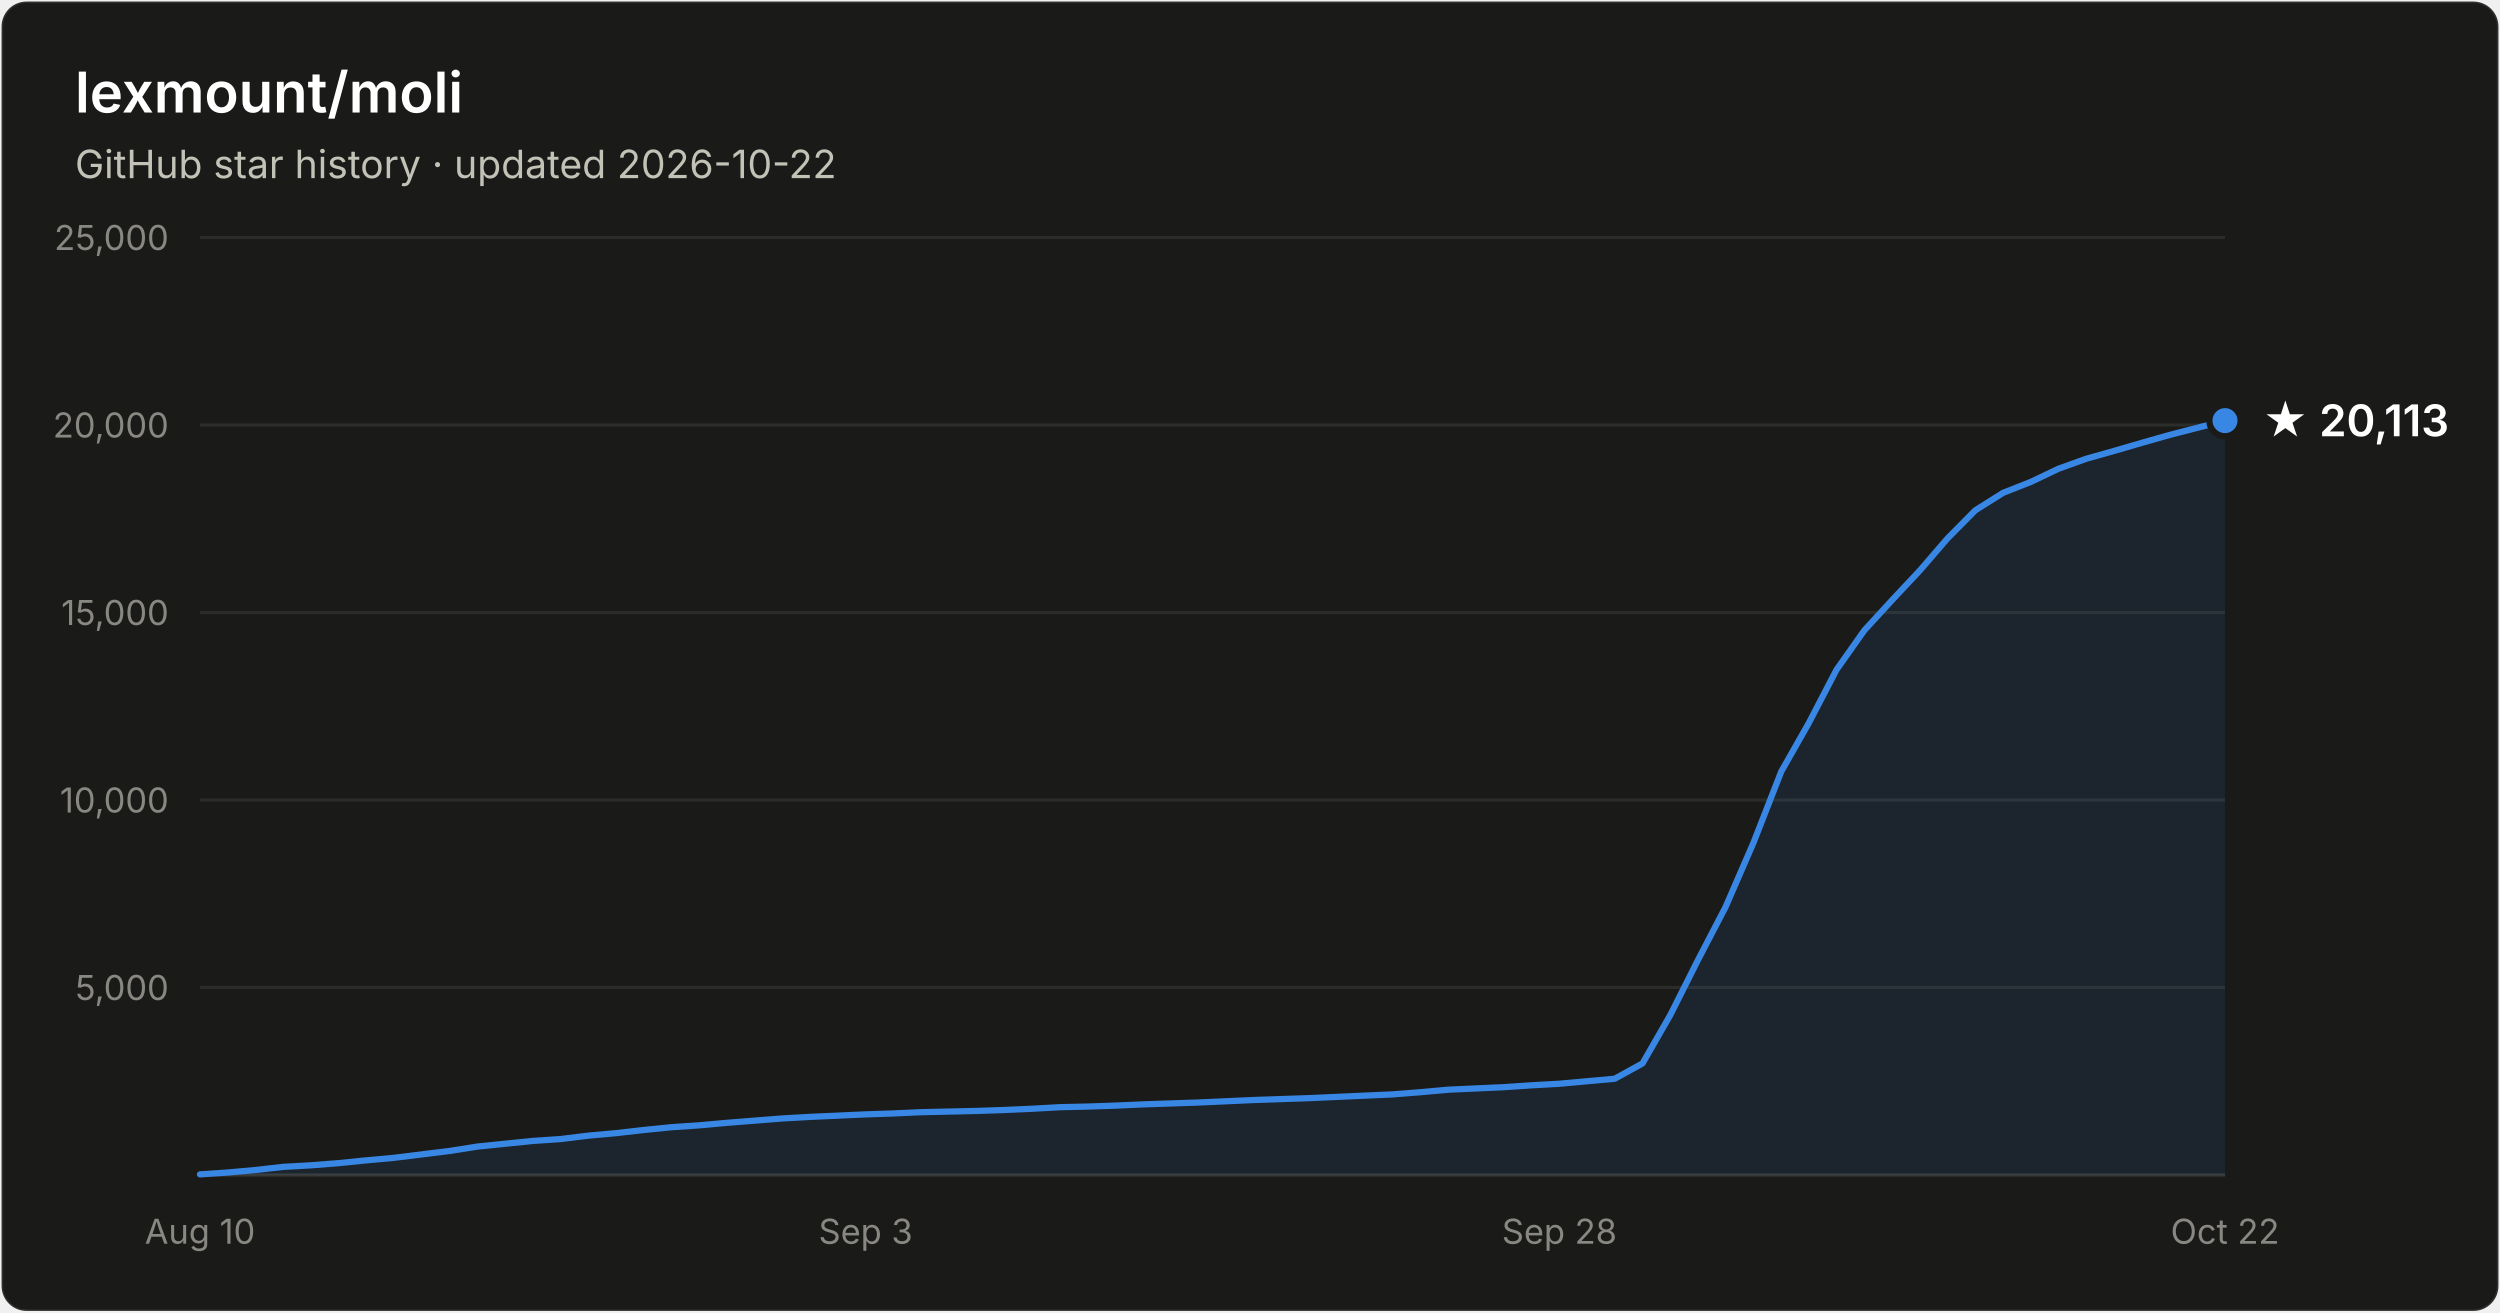
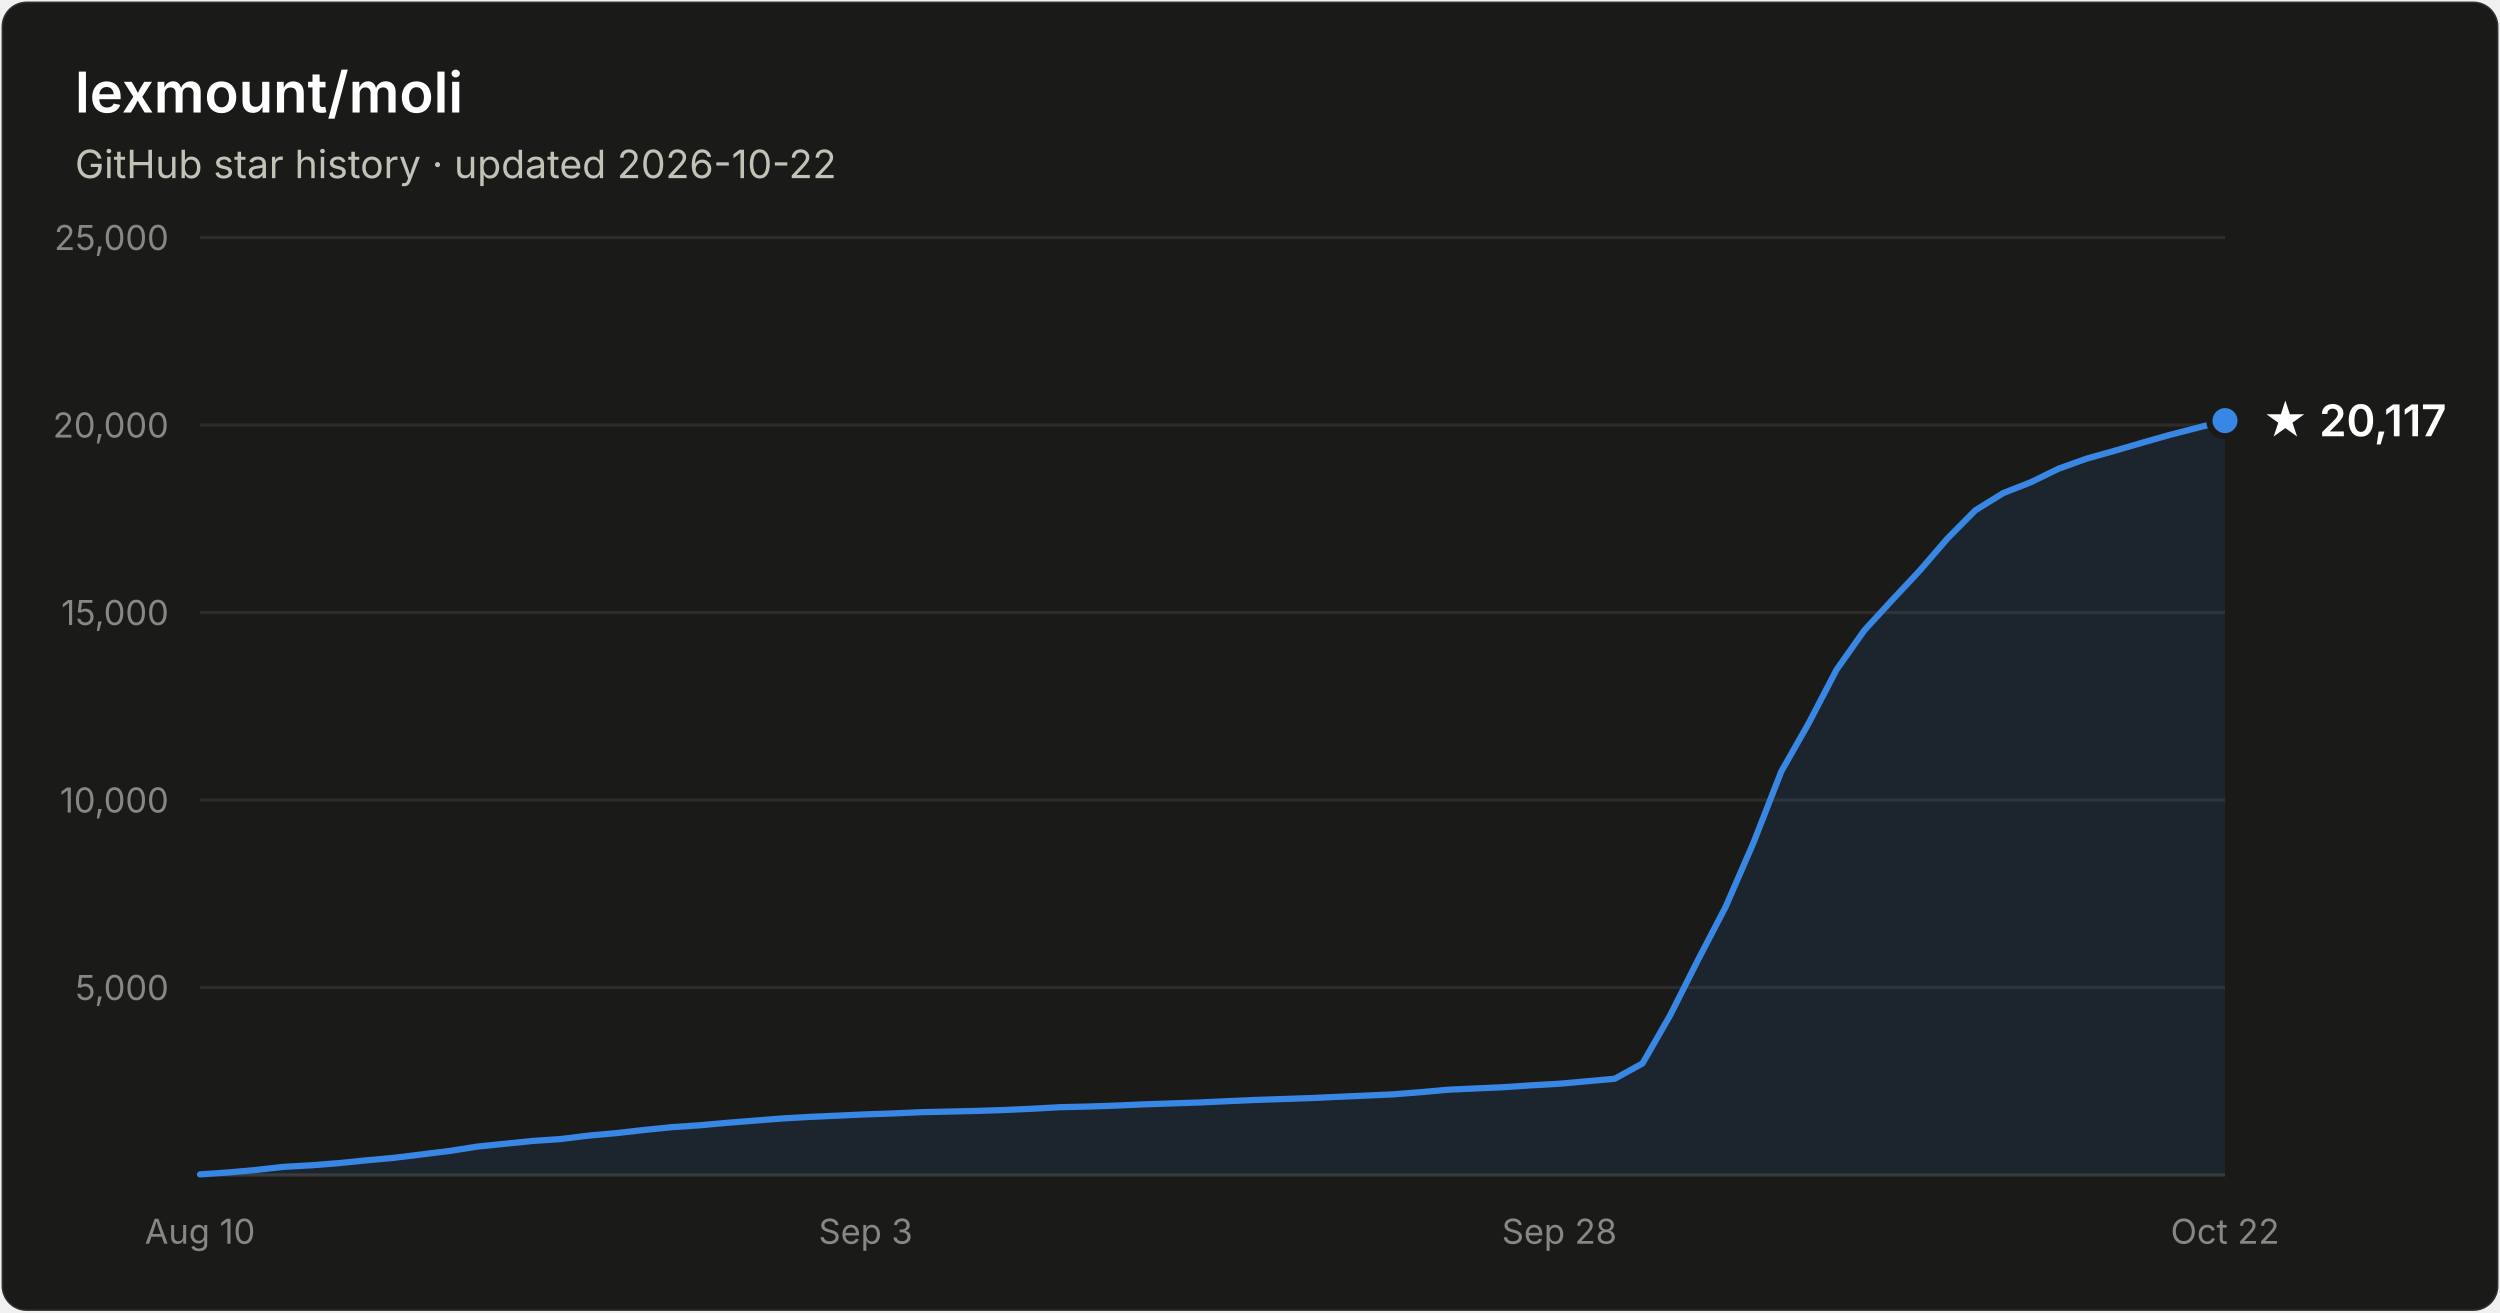
- <svg xmlns="http://www.w3.org/2000/svg" width="800" height="420" viewBox="0 0 800 420" font-family="system-ui, -apple-system, Segoe UI, sans-serif" role="img" aria-label="Star history of lexmount/moli: 20,113 stars as of 2026-10-22">
+ <svg xmlns="http://www.w3.org/2000/svg" width="800" height="420" viewBox="0 0 800 420" font-family="system-ui, -apple-system, Segoe UI, sans-serif" role="img" aria-label="Star history of lexmount/moli: 20,117 stars as of 2026-10-22">
  <rect x="0.5" y="0.5" width="799" height="419" rx="8" fill="#1a1a19" stroke="rgba(255,255,255,0.10)" />
  <text x="24" y="36" fill="#ffffff" font-size="18" font-weight="600">lexmount/moli</text>
  <text x="24" y="57" fill="#c3c2b7" font-size="12.5">GitHub star history · updated 2026-10-22</text>
  <line x1="64" y1="316.0" x2="712" y2="316.0" stroke="#2c2c2a" stroke-width="1" />
  <text x="54" y="320.0" text-anchor="end" fill="#898781" font-size="11" style="font-variant-numeric:tabular-nums">5,000</text>
  <line x1="64" y1="256.0" x2="712" y2="256.0" stroke="#2c2c2a" stroke-width="1" />
  <text x="54" y="260.0" text-anchor="end" fill="#898781" font-size="11" style="font-variant-numeric:tabular-nums">10,000</text>
  <line x1="64" y1="196.0" x2="712" y2="196.0" stroke="#2c2c2a" stroke-width="1" />
  <text x="54" y="200.0" text-anchor="end" fill="#898781" font-size="11" style="font-variant-numeric:tabular-nums">15,000</text>
  <line x1="64" y1="136.0" x2="712" y2="136.0" stroke="#2c2c2a" stroke-width="1" />
  <text x="54" y="140.0" text-anchor="end" fill="#898781" font-size="11" style="font-variant-numeric:tabular-nums">20,000</text>
  <line x1="64" y1="76.0" x2="712" y2="76.0" stroke="#2c2c2a" stroke-width="1" />
  <text x="54" y="80.0" text-anchor="end" fill="#898781" font-size="11" style="font-variant-numeric:tabular-nums">25,000</text>
  <line x1="64" y1="376" x2="712" y2="376" stroke="#383835" stroke-width="1" />
  <text x="64.0" y="398" text-anchor="middle" fill="#898781" font-size="11" style="font-variant-numeric:tabular-nums">Aug 10</text>
  <text x="277.0" y="398" text-anchor="middle" fill="#898781" font-size="11" style="font-variant-numeric:tabular-nums">Sep 3</text>
  <text x="499.0" y="398" text-anchor="middle" fill="#898781" font-size="11" style="font-variant-numeric:tabular-nums">Sep 28</text>
  <text x="712.0" y="398" text-anchor="middle" fill="#898781" font-size="11" style="font-variant-numeric:tabular-nums">Oct 22</text>
-   <path d="M64.0 375.8 L72.9 375.2 L81.8 374.4 L90.6 373.4 L99.5 372.9 L108.4 372.2 L117.3 371.3 L126.1 370.5 L135.0 369.4 L143.9 368.3 L152.8 366.9 L161.6 366.0 L170.5 365.1 L179.4 364.5 L188.3 363.4 L197.2 362.6 L206.0 361.6 L214.9 360.7 L223.8 360.1 L232.7 359.3 L241.5 358.6 L250.4 357.9 L259.3 357.4 L268.2 357.0 L277.0 356.6 L285.9 356.3 L294.8 355.9 L303.7 355.7 L312.5 355.5 L321.4 355.2 L330.3 354.8 L339.2 354.3 L348.1 354.1 L356.9 353.8 L365.8 353.4 L374.7 353.1 L383.6 352.8 L392.4 352.4 L401.3 352.0 L410.2 351.7 L419.1 351.4 L427.9 351.0 L436.8 350.6 L445.7 350.2 L454.6 349.5 L463.5 348.7 L472.3 348.3 L481.2 347.9 L490.1 347.3 L499.0 346.8 L507.8 346.0 L516.7 345.2 L525.6 340.3 L534.5 324.8 L543.3 307.3 L552.2 290.2 L561.1 269.7 L570.0 246.9 L578.8 231.4 L587.7 214.3 L596.6 201.7 L605.5 192.0 L614.4 182.5 L623.2 172.3 L632.1 163.3 L641.0 157.7 L649.9 154.2 L658.7 150.0 L667.6 146.8 L676.5 144.3 L685.4 141.7 L694.2 139.2 L703.1 136.9 L712.0 134.6 L712.0 376 L64.0 376 Z" fill="#3987e5" fill-opacity="0.1" />
-   <path d="M64.0 375.8 L72.9 375.2 L81.8 374.4 L90.6 373.4 L99.5 372.9 L108.4 372.2 L117.3 371.3 L126.1 370.5 L135.0 369.4 L143.9 368.3 L152.8 366.9 L161.6 366.0 L170.5 365.1 L179.4 364.5 L188.3 363.4 L197.2 362.6 L206.0 361.6 L214.9 360.7 L223.8 360.1 L232.7 359.3 L241.5 358.6 L250.4 357.9 L259.3 357.4 L268.2 357.0 L277.0 356.6 L285.9 356.3 L294.8 355.9 L303.7 355.7 L312.5 355.5 L321.4 355.2 L330.3 354.8 L339.2 354.3 L348.1 354.1 L356.9 353.8 L365.8 353.4 L374.7 353.1 L383.6 352.8 L392.4 352.4 L401.3 352.0 L410.2 351.7 L419.1 351.4 L427.9 351.0 L436.8 350.6 L445.7 350.2 L454.6 349.5 L463.5 348.7 L472.3 348.3 L481.2 347.9 L490.1 347.3 L499.0 346.8 L507.8 346.0 L516.7 345.2 L525.6 340.3 L534.5 324.8 L543.3 307.3 L552.2 290.2 L561.1 269.7 L570.0 246.9 L578.8 231.4 L587.7 214.3 L596.6 201.7 L605.5 192.0 L614.4 182.5 L623.2 172.3 L632.1 163.3 L641.0 157.7 L649.9 154.2 L658.7 150.0 L667.6 146.8 L676.5 144.3 L685.4 141.7 L694.2 139.2 L703.1 136.9 L712.0 134.6" fill="none" stroke="#3987e5" stroke-width="2" stroke-linejoin="round" stroke-linecap="round" />
+   <path d="M64.0 375.8 L72.9 375.2 L81.8 374.4 L90.6 373.4 L99.5 372.9 L108.4 372.2 L117.3 371.3 L126.1 370.5 L135.0 369.4 L143.9 368.3 L152.8 366.9 L161.6 366.0 L170.5 365.1 L179.4 364.5 L188.3 363.4 L197.2 362.6 L206.0 361.6 L214.9 360.7 L223.8 360.1 L232.7 359.3 L241.5 358.6 L250.4 357.9 L259.3 357.4 L268.2 357.0 L277.0 356.6 L285.9 356.3 L294.8 355.9 L303.7 355.7 L312.5 355.5 L321.4 355.2 L330.3 354.8 L339.2 354.3 L348.1 354.1 L356.9 353.8 L365.8 353.4 L374.7 353.1 L383.6 352.8 L392.4 352.4 L401.3 352.0 L410.2 351.7 L419.1 351.4 L427.9 351.0 L436.8 350.6 L445.7 350.2 L454.6 349.5 L463.5 348.7 L472.3 348.3 L481.2 347.9 L490.1 347.3 L499.0 346.8 L507.8 346.0 L516.7 345.2 L525.6 340.3 L534.5 324.8 L543.3 307.3 L552.2 290.2 L561.1 269.7 L570.0 246.9 L578.8 231.4 L587.7 214.3 L596.6 201.7 L605.5 192.0 L614.4 182.5 L623.2 172.3 L632.1 163.3 L641.0 157.8 L649.9 154.3 L658.7 150.0 L667.6 146.8 L676.5 144.3 L685.4 141.7 L694.2 139.2 L703.1 136.9 L712.0 134.6 L712.0 376 L64.0 376 Z" fill="#3987e5" fill-opacity="0.1" />
+   <path d="M64.0 375.8 L72.9 375.2 L81.8 374.4 L90.6 373.4 L99.5 372.9 L108.4 372.2 L117.3 371.3 L126.1 370.5 L135.0 369.4 L143.9 368.3 L152.8 366.9 L161.6 366.0 L170.5 365.1 L179.4 364.5 L188.3 363.4 L197.2 362.6 L206.0 361.6 L214.9 360.7 L223.8 360.1 L232.7 359.3 L241.5 358.6 L250.4 357.9 L259.3 357.4 L268.2 357.0 L277.0 356.6 L285.9 356.3 L294.8 355.9 L303.7 355.7 L312.5 355.5 L321.4 355.2 L330.3 354.8 L339.2 354.3 L348.1 354.1 L356.9 353.8 L365.8 353.4 L374.7 353.1 L383.6 352.8 L392.4 352.4 L401.3 352.0 L410.2 351.7 L419.1 351.4 L427.9 351.0 L436.8 350.6 L445.7 350.2 L454.6 349.5 L463.5 348.7 L472.3 348.3 L481.2 347.9 L490.1 347.3 L499.0 346.8 L507.8 346.0 L516.7 345.2 L525.6 340.3 L534.5 324.8 L543.3 307.3 L552.2 290.2 L561.1 269.7 L570.0 246.9 L578.8 231.4 L587.7 214.3 L596.6 201.7 L605.5 192.0 L614.4 182.5 L623.2 172.3 L632.1 163.3 L641.0 157.8 L649.9 154.3 L658.7 150.0 L667.6 146.8 L676.5 144.3 L685.4 141.7 L694.2 139.2 L703.1 136.9 L712.0 134.6" fill="none" stroke="#3987e5" stroke-width="2" stroke-linejoin="round" stroke-linecap="round" />
  <circle cx="712.0" cy="134.6" r="5" fill="#3987e5" stroke="#1a1a19" stroke-width="2" />
-   <text x="724.0" y="139.6" fill="#ffffff" font-size="14" font-weight="600">★ 20,113</text>
+   <text x="724.0" y="139.6" fill="#ffffff" font-size="14" font-weight="600">★ 20,117</text>
</svg>
